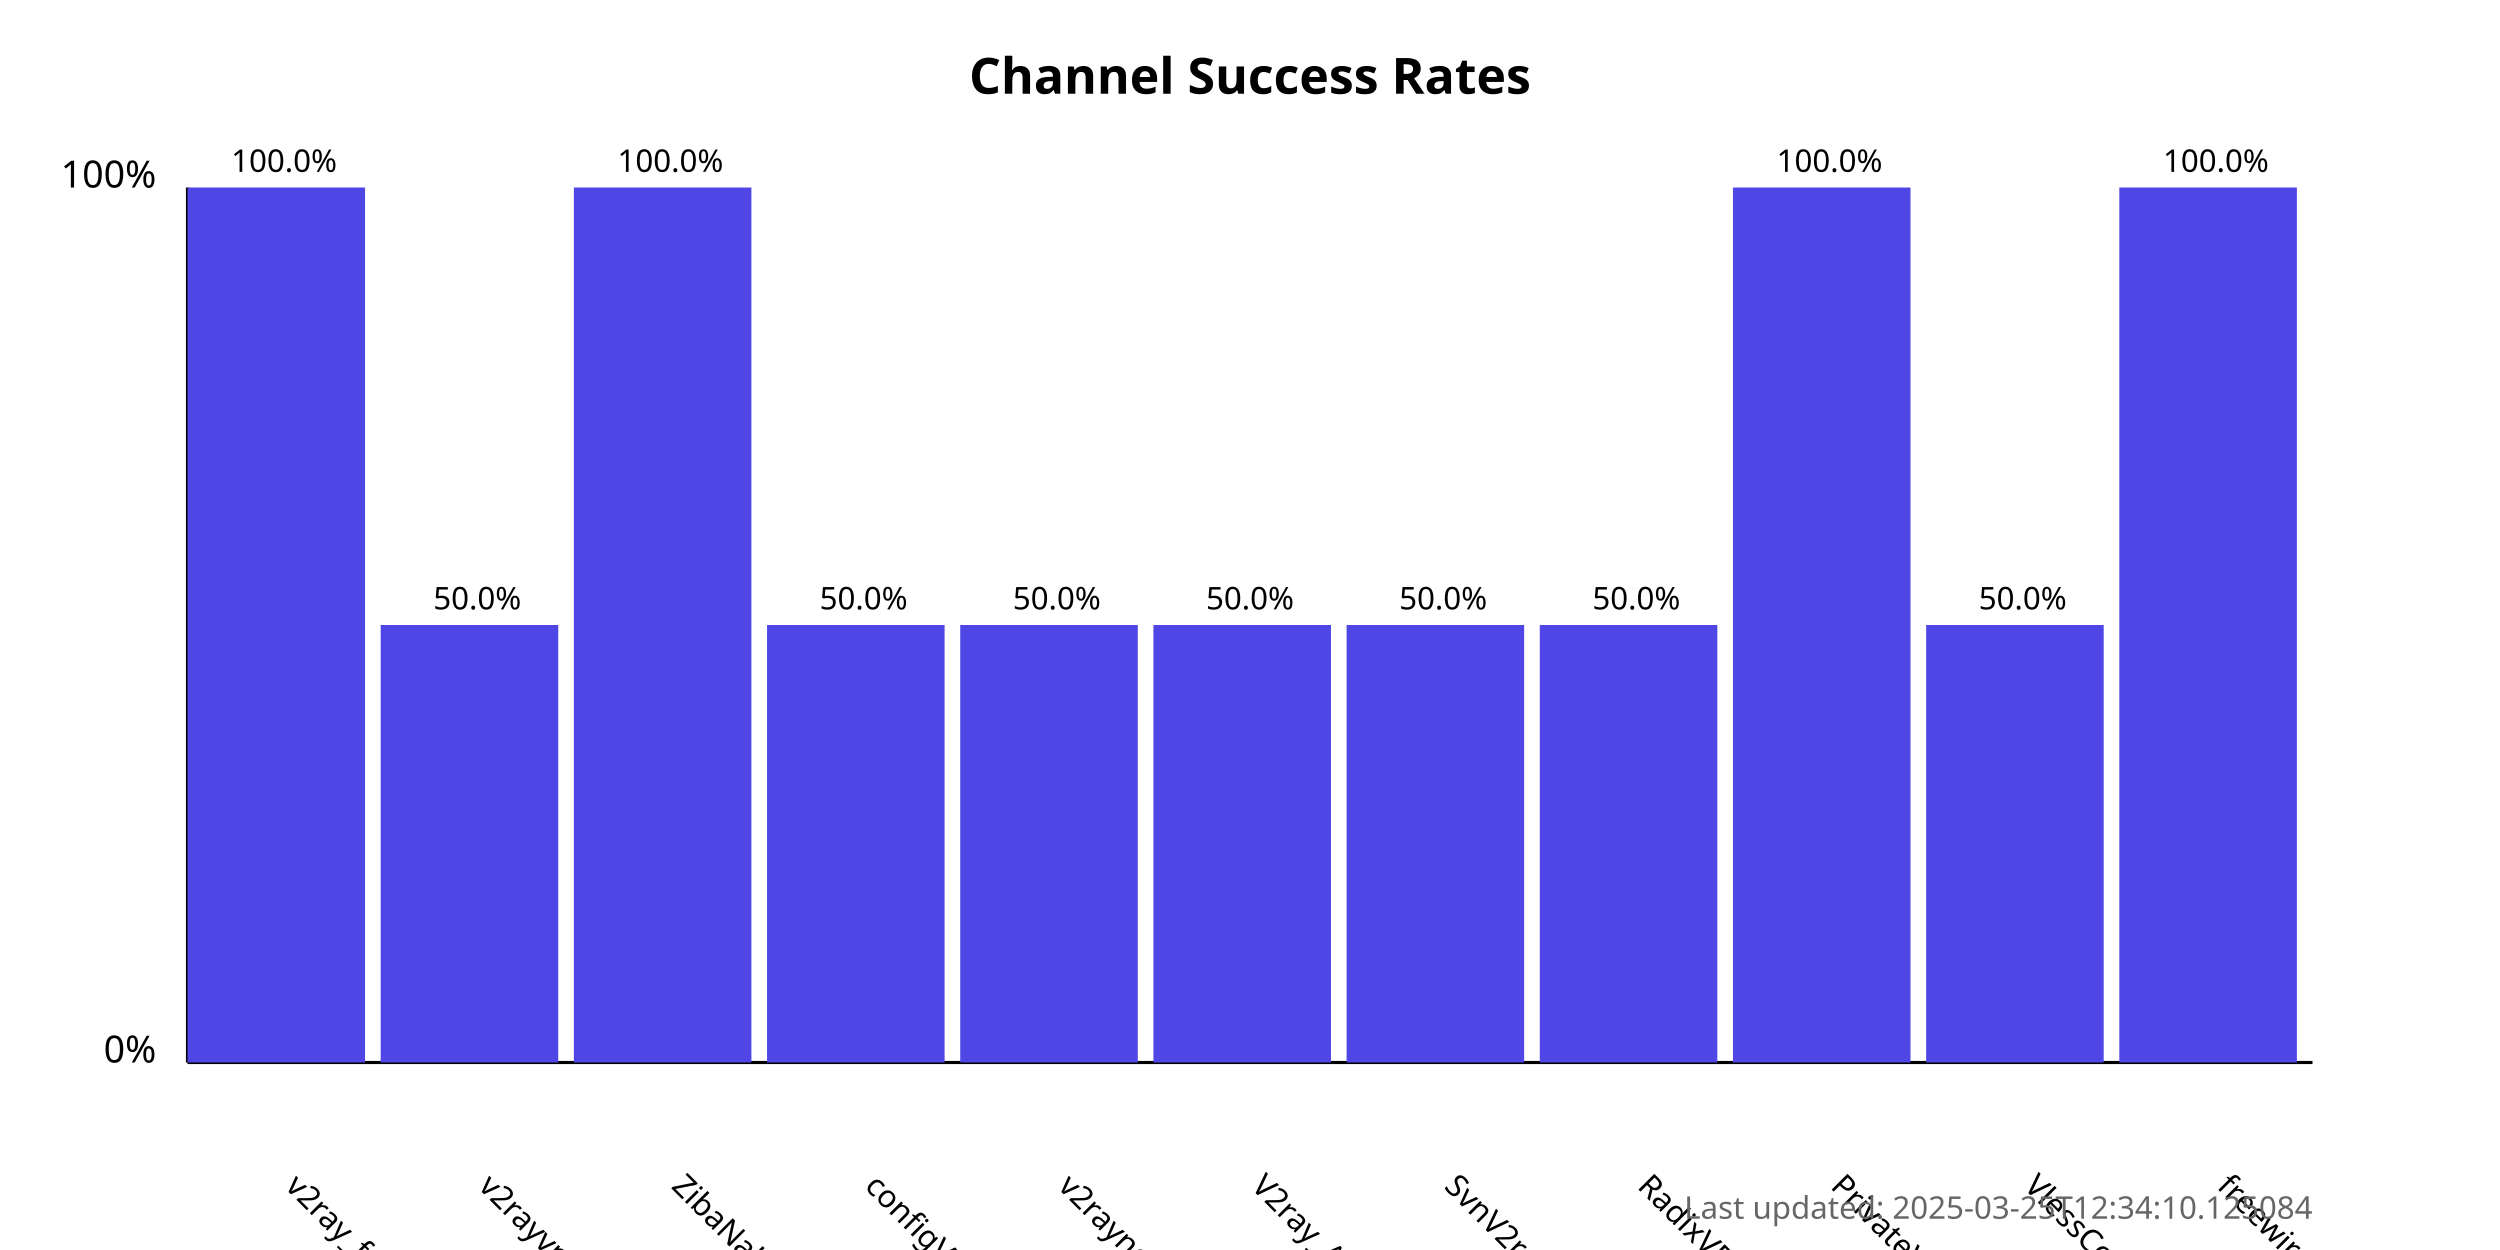
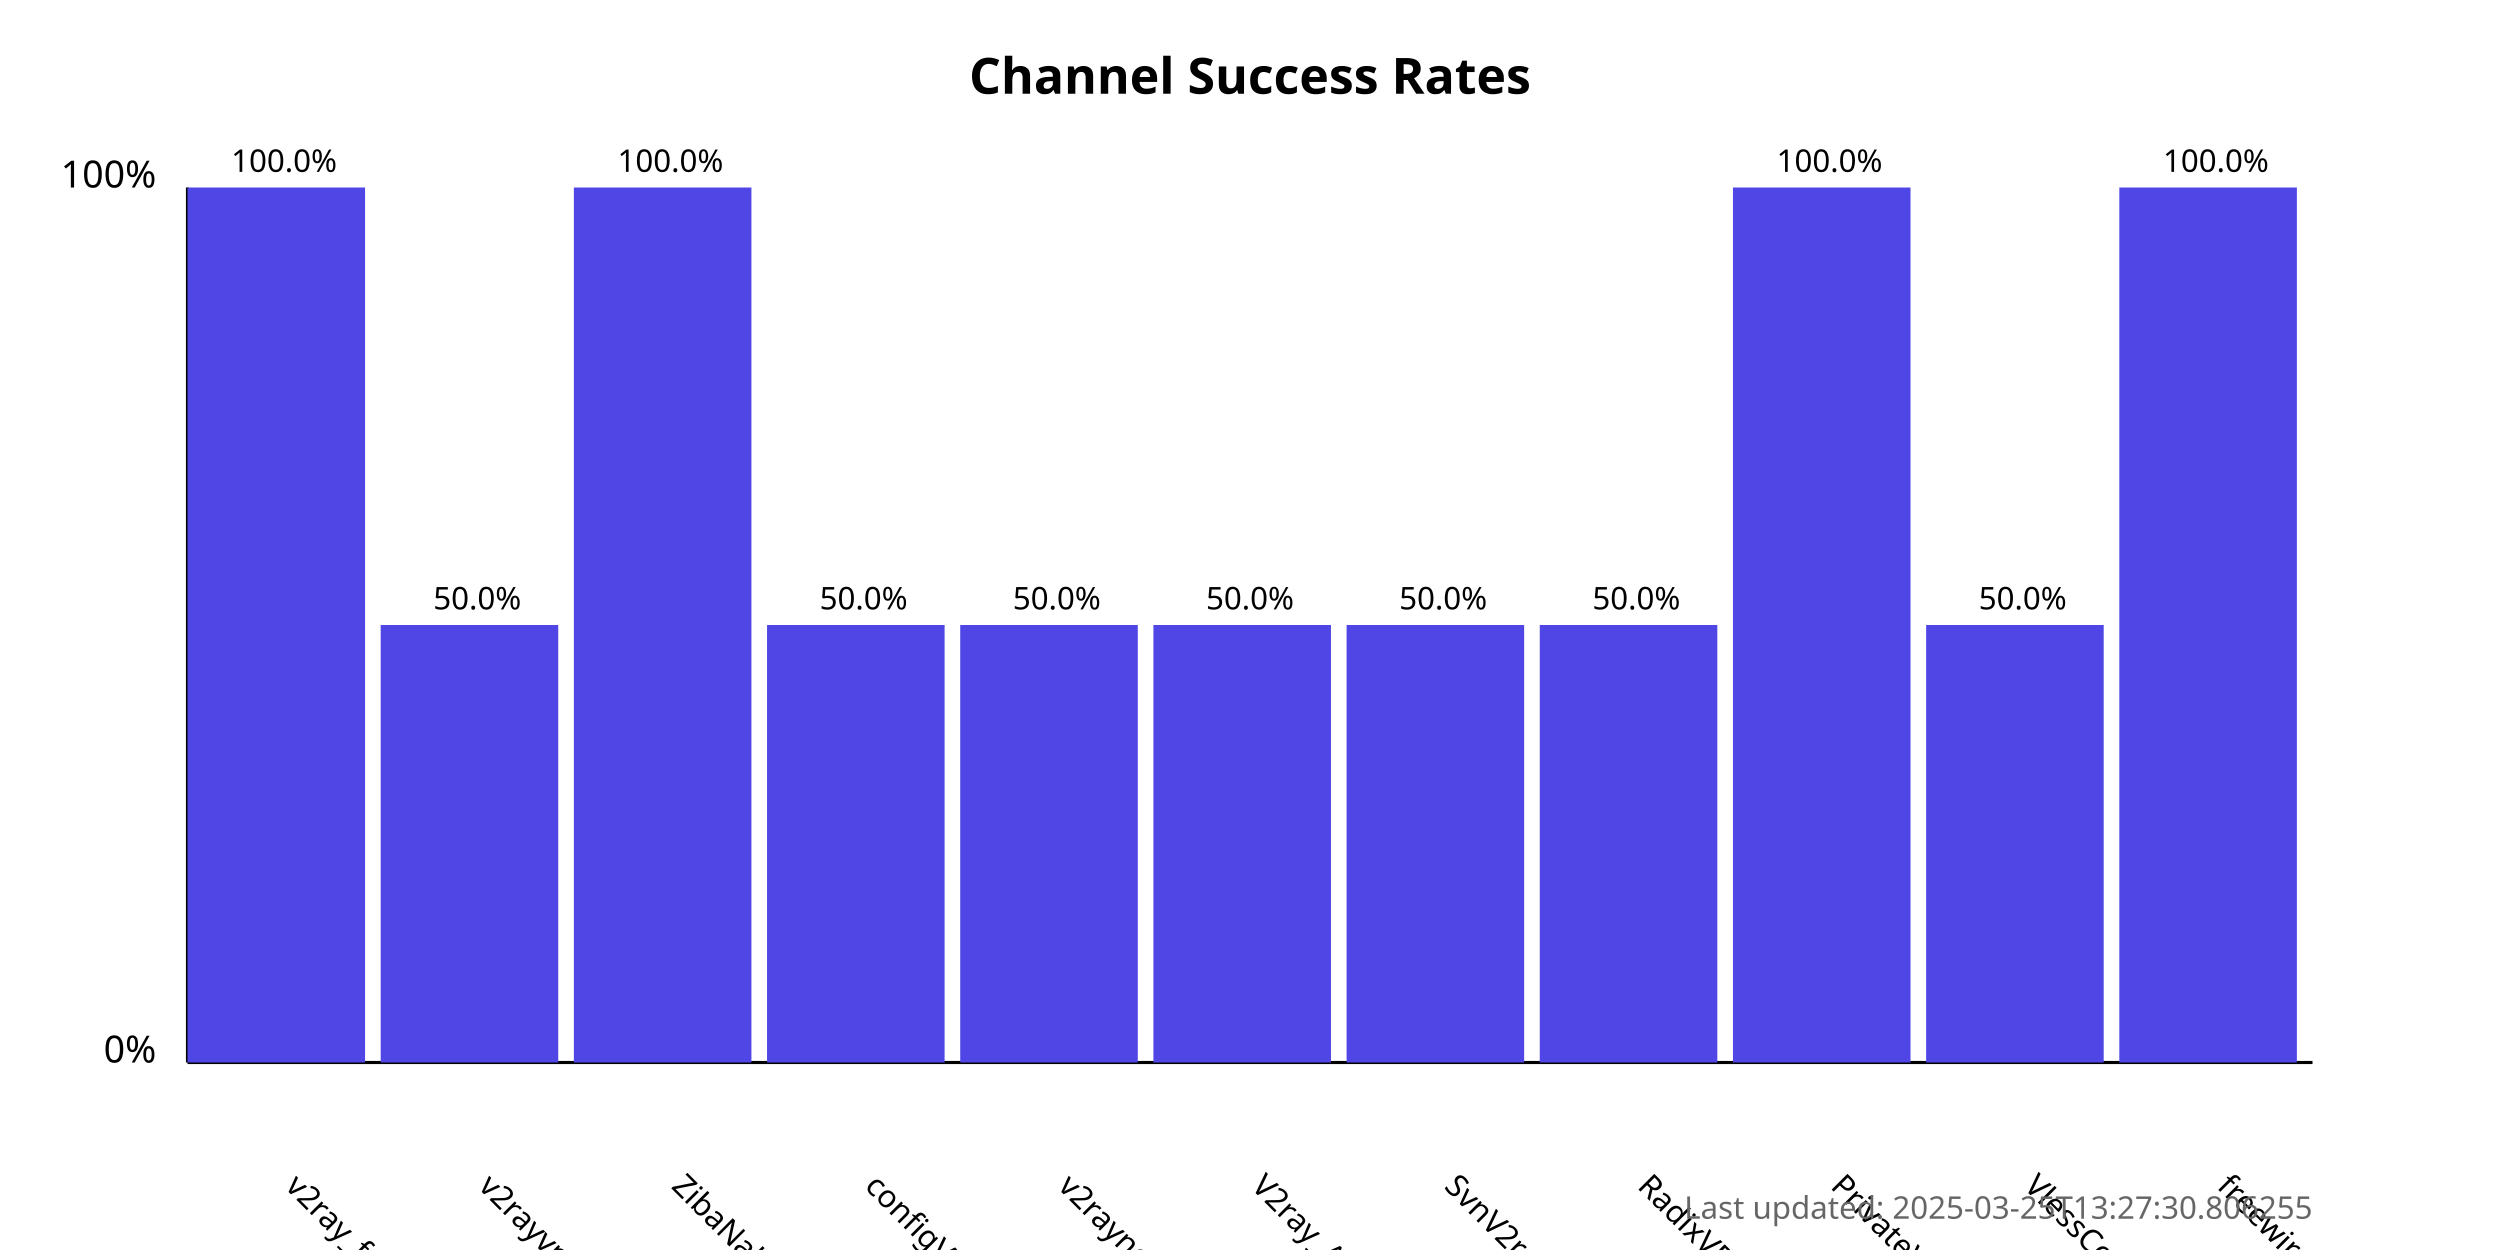
<svg xmlns="http://www.w3.org/2000/svg" width="800" height="400">
  <style>
            .chart-title { font: bold 16px sans-serif; }
            .axis-label { font: 12px sans-serif; }
            .tick-label { font: 10px sans-serif; }
            .bar { fill: #4f46e5; }
            .bar:hover { fill: #6366f1; }
            .timestamp { font: 10px sans-serif; fill: #666; }
        </style>
  <text x="400.0" y="30" text-anchor="middle" class="chart-title">
            Channel Success Rates
        </text>
  <line x1="60" y1="340" x2="60" y2="60" stroke="black" stroke-width="1" />
  <line x1="60" y1="340" x2="740" y2="340" stroke="black" stroke-width="1" />
  <text x="50" y="340" text-anchor="end" class="axis-label">0%</text>
  <text x="50" y="60" text-anchor="end" class="axis-label">100%</text>
  <g>
    <rect x="60" y="60.0" width="56.818" height="280.0" class="bar" />
    <text x="90.909" y="380" transform="rotate(45, 90.90909, 380)" text-anchor="start" class="tick-label">
                v2ray_free_conf
            </text>
    <text x="90.909" y="55.0" text-anchor="middle" class="tick-label">
                100.0%
            </text>
  </g>
  <g>
    <rect x="121.818" y="200.0" width="56.818" height="140.0" class="bar" />
    <text x="152.727" y="380" transform="rotate(45, 152.7273, 380)" text-anchor="start" class="tick-label">
                v2rayvpno
            </text>
    <text x="152.727" y="195.0" text-anchor="middle" class="tick-label">
                50.0%
            </text>
  </g>
  <g>
    <rect x="183.636" y="60.0" width="56.818" height="280.0" class="bar" />
    <text x="214.545" y="380" transform="rotate(45, 214.5455, 380)" text-anchor="start" class="tick-label">
                ZibaNabz
            </text>
    <text x="214.545" y="55.0" text-anchor="middle" class="tick-label">
                100.0%
            </text>
  </g>
  <g>
    <rect x="245.455" y="200.0" width="56.818" height="140.0" class="bar" />
    <text x="276.364" y="380" transform="rotate(45, 276.3636, 380)" text-anchor="start" class="tick-label">
                configV2rayForFree
            </text>
    <text x="276.364" y="195.0" text-anchor="middle" class="tick-label">
                50.0%
            </text>
  </g>
  <g>
    <rect x="307.273" y="200.0" width="56.818" height="140.0" class="bar" />
    <text x="338.182" y="380" transform="rotate(45, 338.1818, 380)" text-anchor="start" class="tick-label">
                v2rayngvpn
            </text>
    <text x="338.182" y="195.0" text-anchor="middle" class="tick-label">
                50.0%
            </text>
  </g>
  <g>
    <rect x="369.091" y="200.0" width="56.818" height="140.0" class="bar" />
    <text x="400.0" y="380" transform="rotate(45, 400.0, 380)" text-anchor="start" class="tick-label">
                V2ray_Alpha
            </text>
    <text x="400.0" y="195.0" text-anchor="middle" class="tick-label">
                50.0%
            </text>
  </g>
  <g>
    <rect x="430.909" y="200.0" width="56.818" height="140.0" class="bar" />
    <text x="461.818" y="380" transform="rotate(45, 461.8182, 380)" text-anchor="start" class="tick-label">
                SvnV2ray
            </text>
    <text x="461.818" y="195.0" text-anchor="middle" class="tick-label">
                50.0%
            </text>
  </g>
  <g>
    <rect x="492.727" y="200.0" width="56.818" height="140.0" class="bar" />
    <text x="523.636" y="380" transform="rotate(45, 523.6364, 380)" text-anchor="start" class="tick-label">
                RadixVPN
            </text>
    <text x="523.636" y="195.0" text-anchor="middle" class="tick-label">
                50.0%
            </text>
  </g>
  <g>
    <rect x="554.545" y="60.0" width="56.818" height="280.0" class="bar" />
    <text x="585.455" y="380" transform="rotate(45, 585.4545, 380)" text-anchor="start" class="tick-label">
                PrivateVPNs
            </text>
    <text x="585.455" y="55.0" text-anchor="middle" class="tick-label">
                100.0%
            </text>
  </g>
  <g>
    <rect x="616.364" y="200.0" width="56.818" height="140.0" class="bar" />
    <text x="647.273" y="380" transform="rotate(45, 647.2727, 380)" text-anchor="start" class="tick-label">
                VlessConfig
            </text>
    <text x="647.273" y="195.0" text-anchor="middle" class="tick-label">
                50.0%
            </text>
  </g>
  <g>
    <rect x="678.182" y="60.0" width="56.818" height="280.0" class="bar" />
    <text x="709.091" y="380" transform="rotate(45, 709.0909, 380)" text-anchor="start" class="tick-label">
                freewireguard
            </text>
    <text x="709.091" y="55.0" text-anchor="middle" class="tick-label">
                100.0%
            </text>
  </g>
  <text x="740" y="390" text-anchor="end" class="timestamp">
-             Last updated: 2025-03-25T12:34:10.125084
+             Last updated: 2025-03-25T13:27:30.806255
        </text>
</svg>
